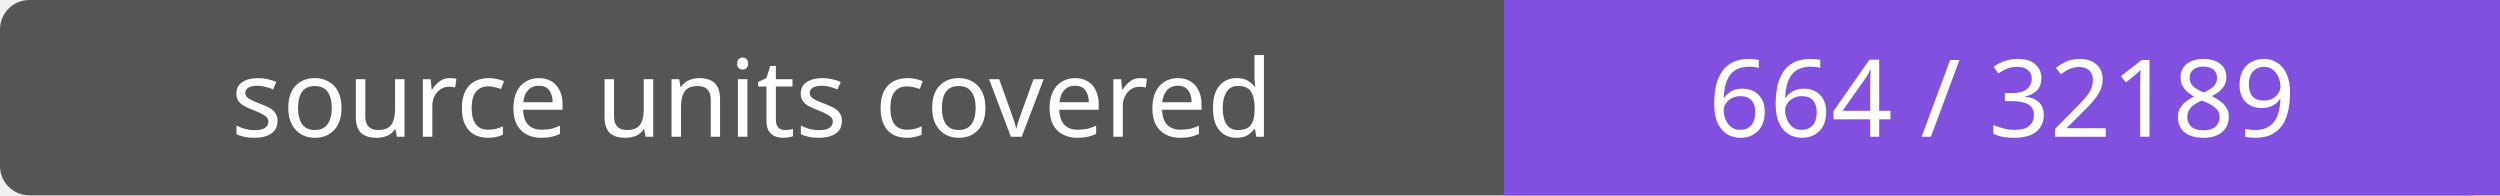
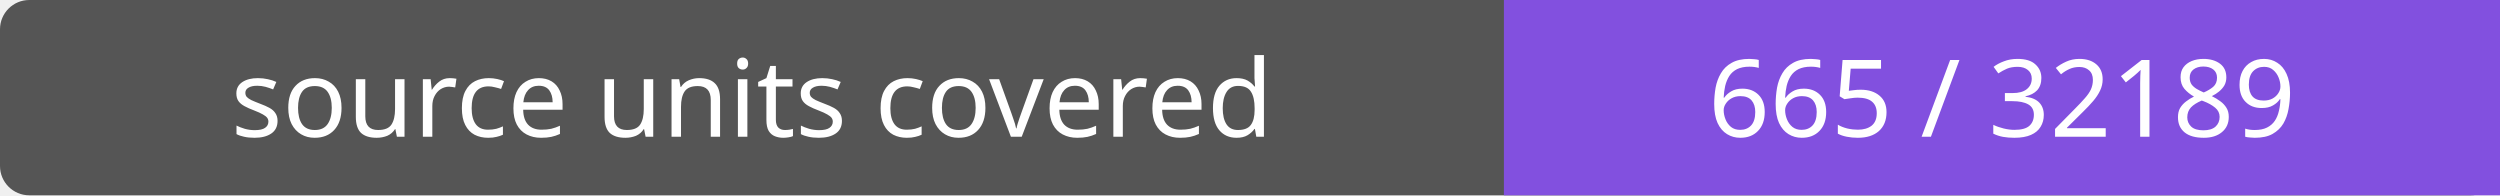
- <svg xmlns="http://www.w3.org/2000/svg" width="256" height="20" role="img" aria-label="source units covered: 664 / 32189">
+ <svg xmlns="http://www.w3.org/2000/svg" width="256" height="20" role="img" aria-label="source units covered: 665 / 32189">
  <rect width="256" height="20" rx="3" fill="#555" />
  <path fill="#8250df" d="M154 0h102v20H154z" />
  <g fill="#fff" text-anchor="middle" font-family="Verdana,sans-serif" font-size="11">
    <text x="77.0" y="14">source units covered</text>
-     <text x="205.0" y="14">664 / 32189</text>
+     <text x="205.0" y="14">665 / 32189</text>
  </g>
</svg>
